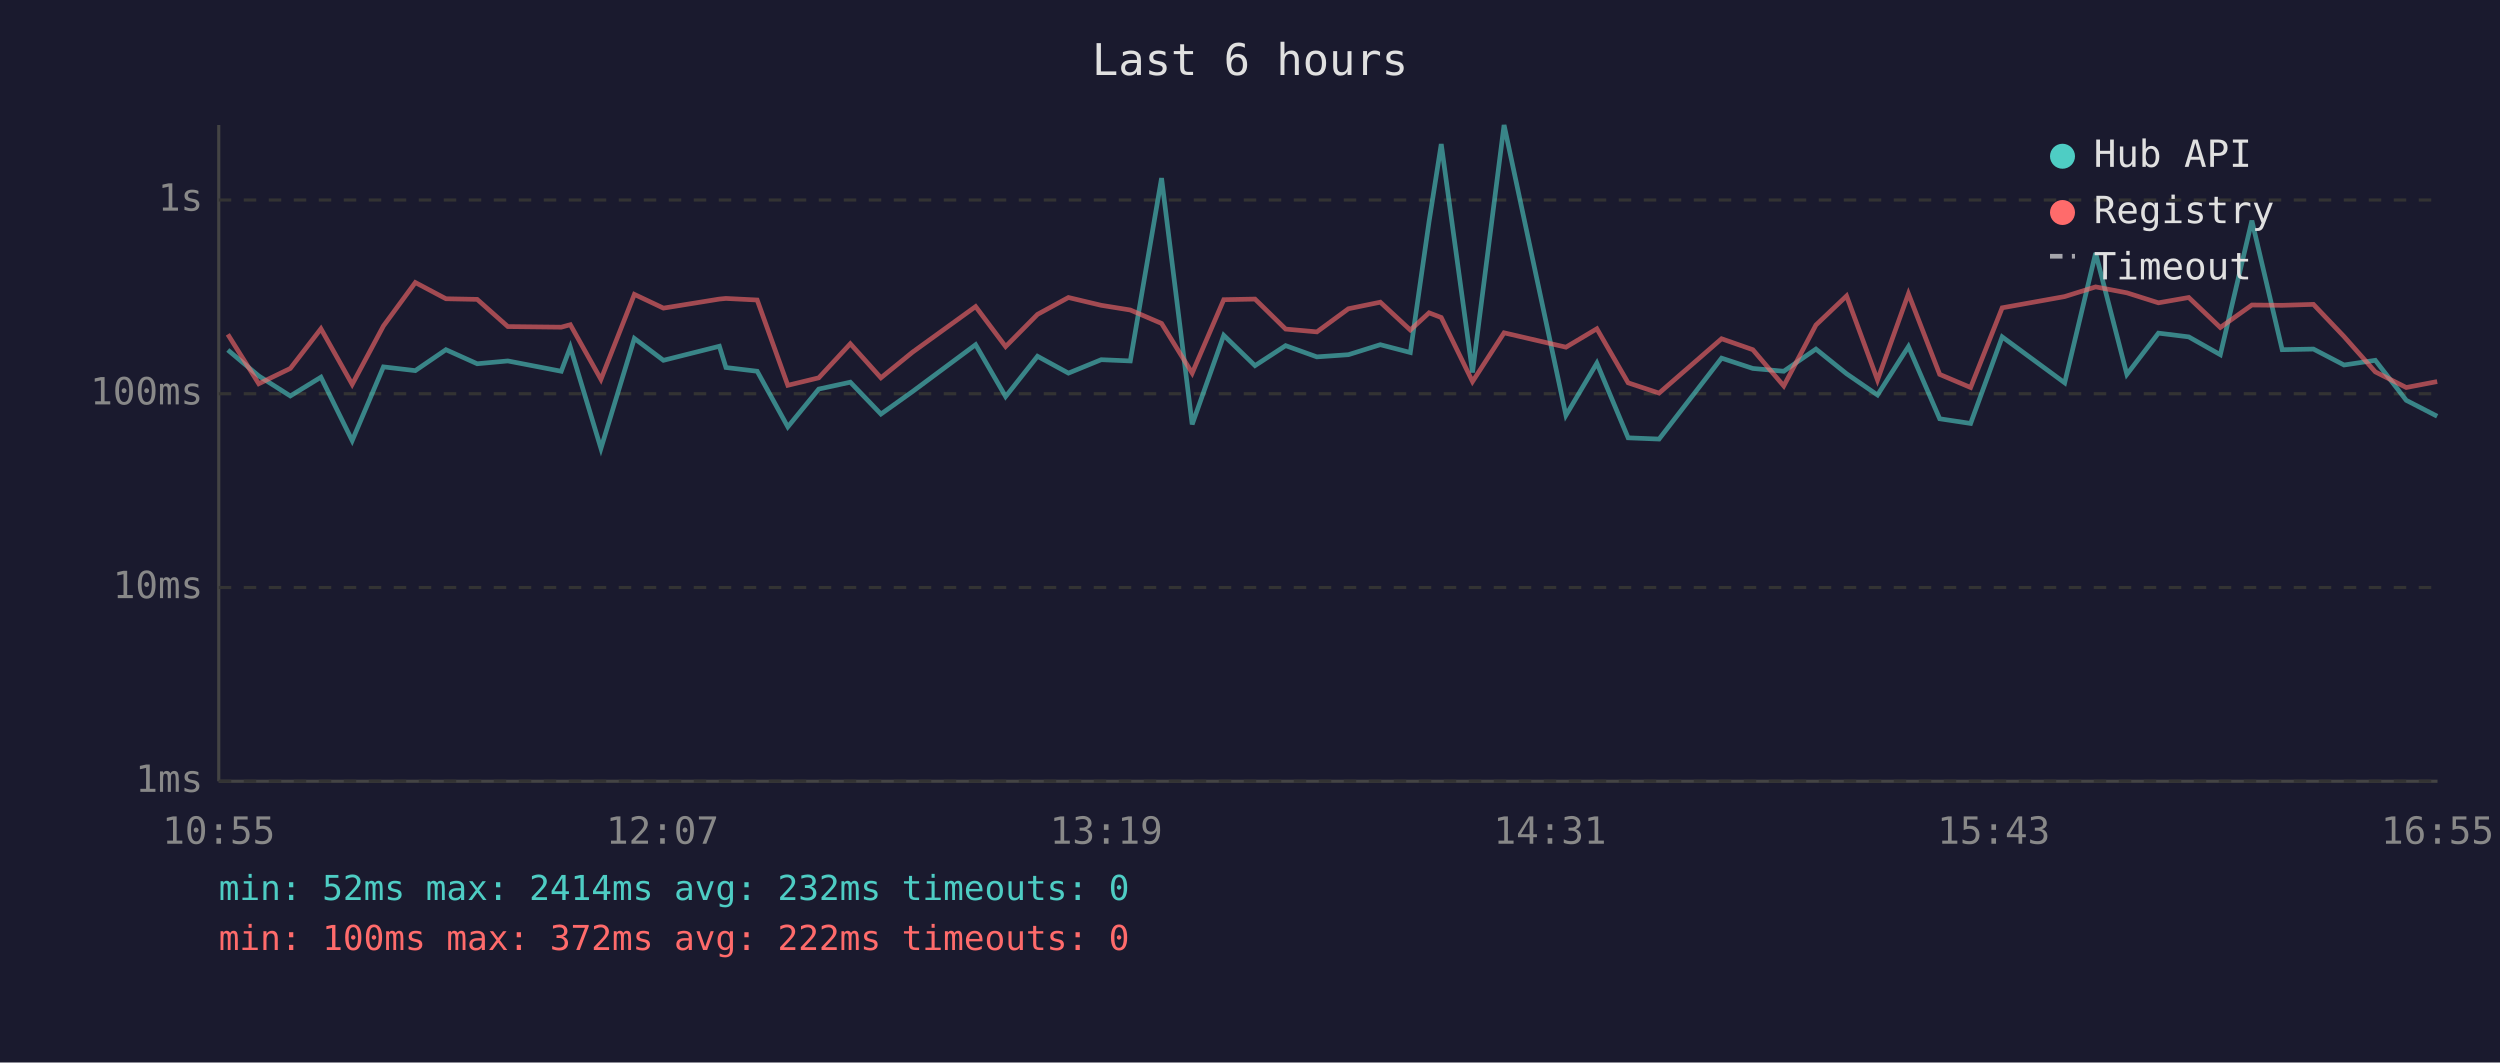
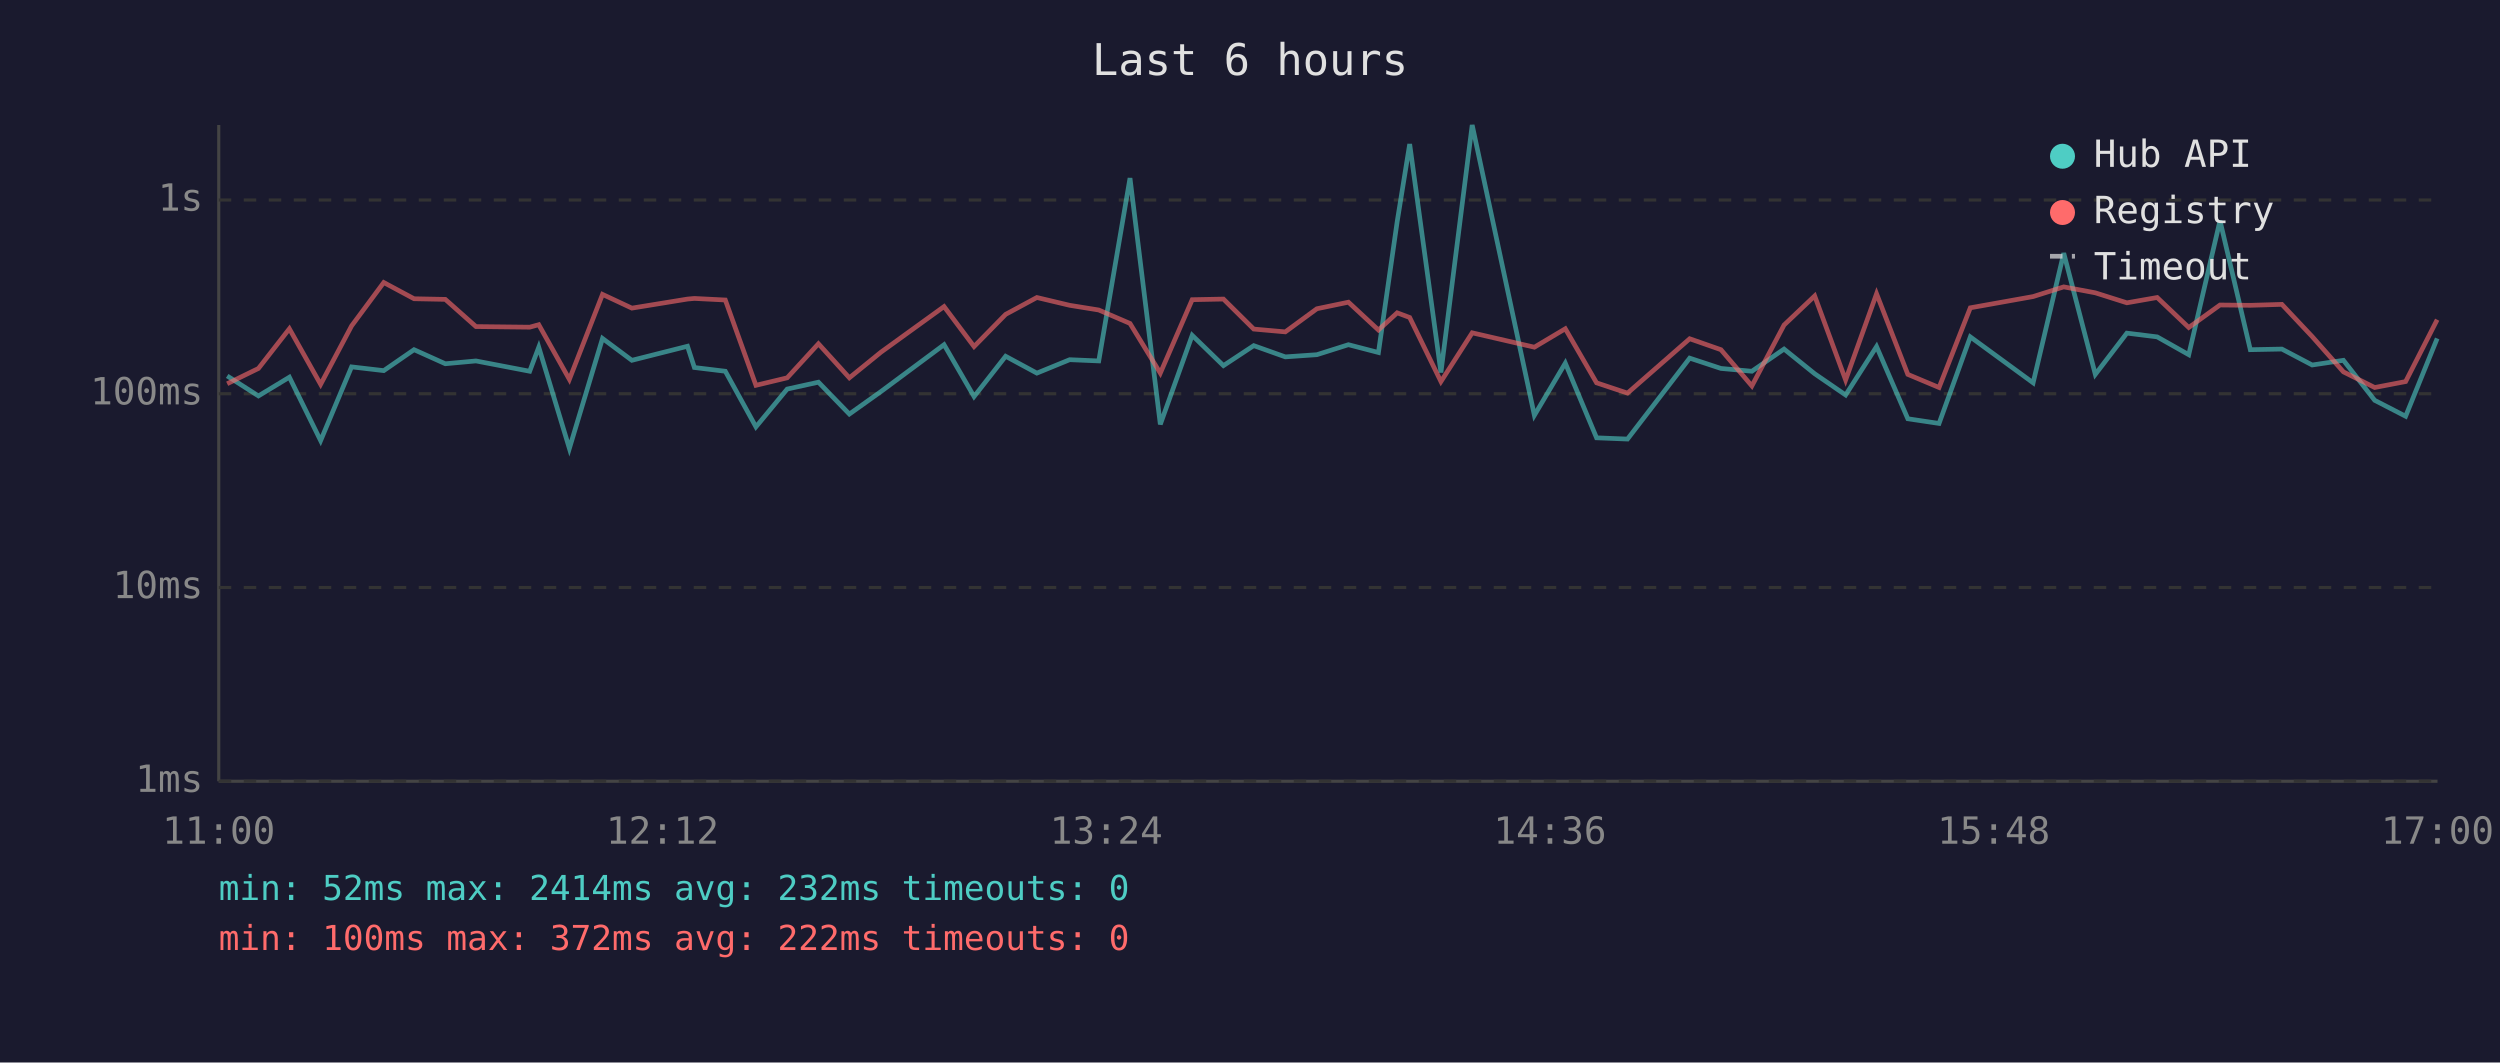
<svg xmlns="http://www.w3.org/2000/svg" viewBox="0 0 800 340" font-family="monospace" font-size="12">
  <rect width="800" height="340" fill="#1a1a2e" />
  <text x="400" y="24" fill="#e0e0e0" font-size="14" text-anchor="middle">Last 6 hours</text>
  <line x1="70" y1="40" x2="70" y2="250" stroke="#444" stroke-width="1" />
  <line x1="70" y1="250" x2="780" y2="250" stroke="#444" stroke-width="1" />
  <line x1="70" y1="250" x2="780" y2="250" stroke="#333" stroke-width="1" stroke-dasharray="4" />
  <text x="65" y="250" fill="#888" text-anchor="end" dominant-baseline="middle">1ms</text>
  <line x1="70" y1="188" x2="780" y2="188" stroke="#333" stroke-width="1" stroke-dasharray="4" />
  <text x="65" y="188" fill="#888" text-anchor="end" dominant-baseline="middle">10ms</text>
  <line x1="70" y1="126" x2="780" y2="126" stroke="#333" stroke-width="1" stroke-dasharray="4" />
  <text x="65" y="126" fill="#888" text-anchor="end" dominant-baseline="middle">100ms</text>
  <line x1="70" y1="64" x2="780" y2="64" stroke="#333" stroke-width="1" stroke-dasharray="4" />
  <text x="65" y="64" fill="#888" text-anchor="end" dominant-baseline="middle">1s</text>
-   <text x="70" y="270" fill="#888" text-anchor="middle">10:55</text>
-   <text x="212" y="270" fill="#888" text-anchor="middle">12:07</text>
-   <text x="354" y="270" fill="#888" text-anchor="middle">13:19</text>
-   <text x="496" y="270" fill="#888" text-anchor="middle">14:31</text>
-   <text x="638" y="270" fill="#888" text-anchor="middle">15:43</text>
-   <text x="780" y="270" fill="#888" text-anchor="middle">16:55</text>
-   <polyline points="72.9,112.0 82.8,120.3 92.9,126.7 102.7,120.7 112.7,141.0 122.7,117.4 132.9,118.6 142.7,111.9 152.7,116.4 162.5,115.5 179.6,118.8 182.5,111.1 192.3,143.5 203.0,108.3 212.3,115.3 230.2,110.8 232.3,117.6 242.3,118.8 252.1,136.6 262.0,124.5 272.1,122.3 281.9,132.5 292.0,125.3 312.2,110.3 321.8,126.9 332.0,114.0 341.9,119.4 352.4,115.1 361.7,115.5 371.7,57.0 381.5,135.8 391.6,107.3 401.6,117.0 411.4,110.6 421.4,114.2 431.5,113.5 441.7,110.3 451.3,112.8 457.3,70.9 461.2,46.1 471.2,119.2 481.3,40.0 501.1,132.9 511.0,116.2 521.0,140.1 530.9,140.5 550.9,114.6 560.9,117.9 570.8,118.8 581.1,111.7 590.9,119.6 600.8,126.4 610.7,110.9 620.7,134.0 630.6,135.5 640.7,107.8 660.7,122.5 670.6,81.0 680.6,119.8 690.7,106.6 700.4,107.8 710.5,113.5 720.6,70.6 730.3,111.9 740.3,111.7 750.1,116.8 760.1,115.3 770.0,128.1 779.9,133.2" fill="none" stroke="#4ecdc4" stroke-width="1.5" opacity="0.6" />
-   <polyline points="72.9,107.0 82.8,122.8 92.9,117.9 102.7,105.2 112.7,123.0 122.7,104.3 132.9,90.4 142.7,95.6 152.7,95.8 162.5,104.5 179.6,104.7 182.5,103.9 192.3,121.4 203.0,94.2 212.3,98.6 230.2,95.7 232.3,95.5 242.3,96.0 252.1,123.3 262.0,120.9 272.1,110.0 281.9,120.9 292.0,112.7 312.2,98.1 321.8,110.9 332.0,100.6 341.9,95.2 352.4,97.7 361.7,99.2 371.7,103.5 381.5,119.4 391.6,95.9 401.6,95.7 411.4,105.3 421.4,106.2 431.5,98.8 441.7,96.7 451.3,105.6 457.3,100.1 461.2,101.6 471.2,122.1 481.3,106.5 501.1,111.1 511.0,105.2 521.0,122.5 530.9,125.8 550.9,108.4 560.9,111.9 570.8,123.5 581.1,104.0 590.9,94.7 600.8,121.6 610.7,94.0 620.7,119.8 630.6,124.0 640.7,98.5 660.7,94.9 670.6,91.8 680.6,93.7 690.7,96.9 700.4,95.2 710.5,104.8 720.6,97.6 730.3,97.7 740.3,97.4 750.1,107.7 760.1,119.0 770.0,124.0 779.9,122.1" fill="none" stroke="#ff6b6b" stroke-width="1.5" opacity="0.6" />
+   <text x="70" y="270" fill="#888" text-anchor="middle">11:00</text>
+   <text x="212" y="270" fill="#888" text-anchor="middle">12:12</text>
+   <text x="354" y="270" fill="#888" text-anchor="middle">13:24</text>
+   <text x="496" y="270" fill="#888" text-anchor="middle">14:36</text>
+   <text x="638" y="270" fill="#888" text-anchor="middle">15:48</text>
+   <text x="780" y="270" fill="#888" text-anchor="middle">17:00</text>
+   <polyline points="72.7,120.3 82.7,126.7 92.6,120.7 102.6,141.0 112.5,117.4 122.8,118.6 132.5,111.9 142.5,116.4 152.3,115.5 169.5,118.8 172.4,111.1 182.2,143.5 192.8,108.3 202.2,115.3 220.0,110.8 222.2,117.6 232.1,118.8 241.9,136.6 251.9,124.5 261.9,122.3 271.8,132.5 281.9,125.3 302.1,110.3 311.7,126.9 321.8,114.0 331.8,119.4 342.3,115.1 351.6,115.5 361.6,57.0 371.3,135.8 381.5,107.3 391.5,117.0 401.2,110.6 411.3,114.2 421.4,113.5 431.5,110.3 441.1,112.8 447.1,70.9 451.1,46.1 461.1,119.2 471.1,40.0 491.0,132.9 500.9,116.2 510.9,140.1 520.8,140.5 540.7,114.6 550.7,117.9 560.6,118.8 570.9,111.7 580.7,119.6 590.6,126.4 600.5,110.9 610.5,134.0 620.5,135.5 630.5,107.8 650.6,122.5 660.4,81.0 670.5,119.8 680.6,106.6 690.3,107.8 700.4,113.5 710.4,70.6 720.1,111.9 730.2,111.7 739.9,116.8 749.9,115.3 759.9,128.1 769.8,133.2 779.9,108.3" fill="none" stroke="#4ecdc4" stroke-width="1.5" opacity="0.6" />
+   <polyline points="72.7,122.8 82.7,117.9 92.6,105.2 102.6,123.0 112.5,104.3 122.8,90.4 132.5,95.6 142.5,95.8 152.3,104.5 169.5,104.7 172.4,103.9 182.2,121.4 192.8,94.2 202.2,98.6 220.0,95.7 222.2,95.5 232.1,96.0 241.9,123.3 251.9,120.9 261.9,110.0 271.8,120.9 281.9,112.7 302.1,98.1 311.7,110.9 321.8,100.6 331.8,95.2 342.3,97.7 351.6,99.2 361.6,103.5 371.3,119.4 381.5,95.9 391.5,95.7 401.2,105.3 411.3,106.2 421.4,98.8 431.5,96.7 441.1,105.6 447.1,100.1 451.1,101.6 461.1,122.1 471.1,106.5 491.0,111.1 500.9,105.2 510.9,122.5 520.8,125.8 540.7,108.4 550.7,111.9 560.6,123.5 570.9,104.0 580.7,94.7 590.6,121.6 600.5,94.0 610.5,119.8 620.5,124.0 630.5,98.5 650.6,94.9 660.4,91.8 670.5,93.7 680.6,96.9 690.3,95.2 700.4,104.8 710.4,97.6 720.1,97.7 730.2,97.4 739.9,107.7 749.9,119.0 759.9,124.0 769.8,122.1 779.9,102.3" fill="none" stroke="#ff6b6b" stroke-width="1.5" opacity="0.6" />
  <circle cx="660" cy="50" r="4" fill="#4ecdc4" />
  <text x="670" y="50" fill="#e0e0e0" dominant-baseline="middle">Hub API</text>
  <circle cx="660" cy="68" r="4" fill="#ff6b6b" />
  <text x="670" y="68" fill="#e0e0e0" dominant-baseline="middle">Registry</text>
  <line x1="656" y1="82" x2="664" y2="82" stroke="#e0e0e0" stroke-width="1.5" stroke-dasharray="4,3" opacity="0.7" />
  <text x="670" y="86" fill="#e0e0e0" dominant-baseline="middle">Timeout</text>
  <text x="70" y="288" fill="#4ecdc4" font-size="11">min: 52ms  max: 2414ms  avg: 232ms  timeouts: 0</text>
  <text x="70" y="304" fill="#ff6b6b" font-size="11">min: 100ms  max: 372ms  avg: 222ms  timeouts: 0</text>
</svg>
